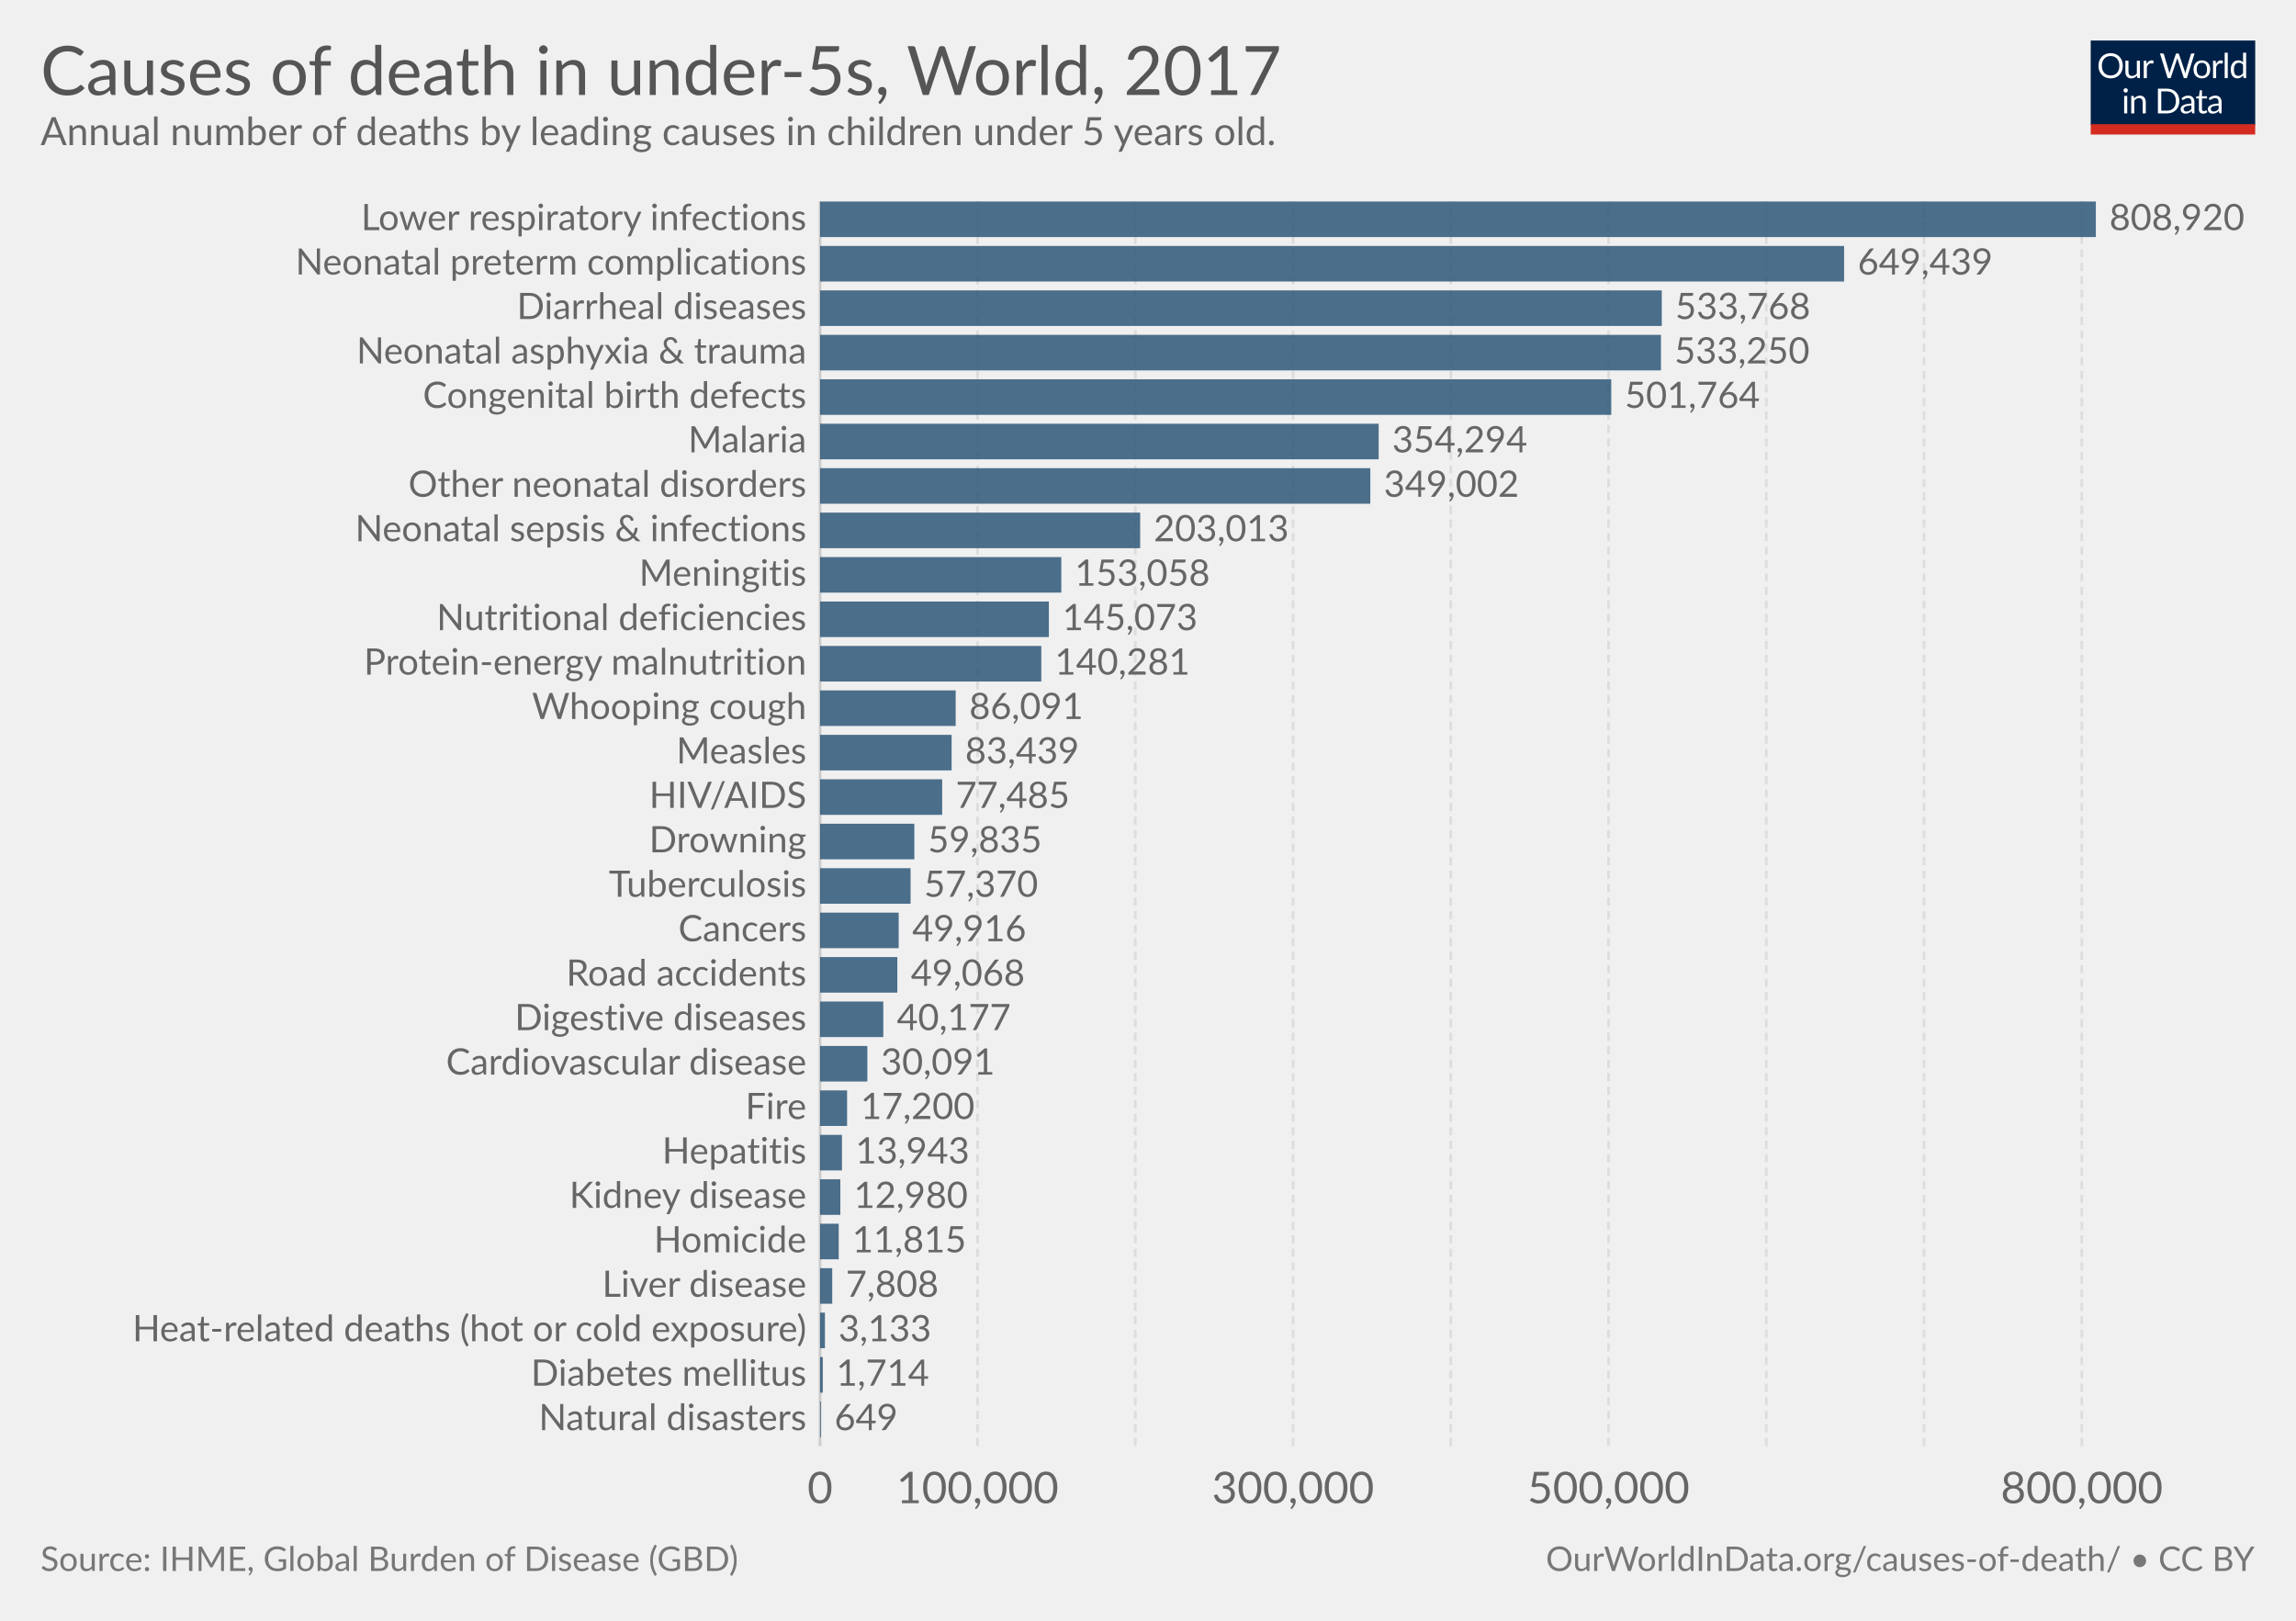
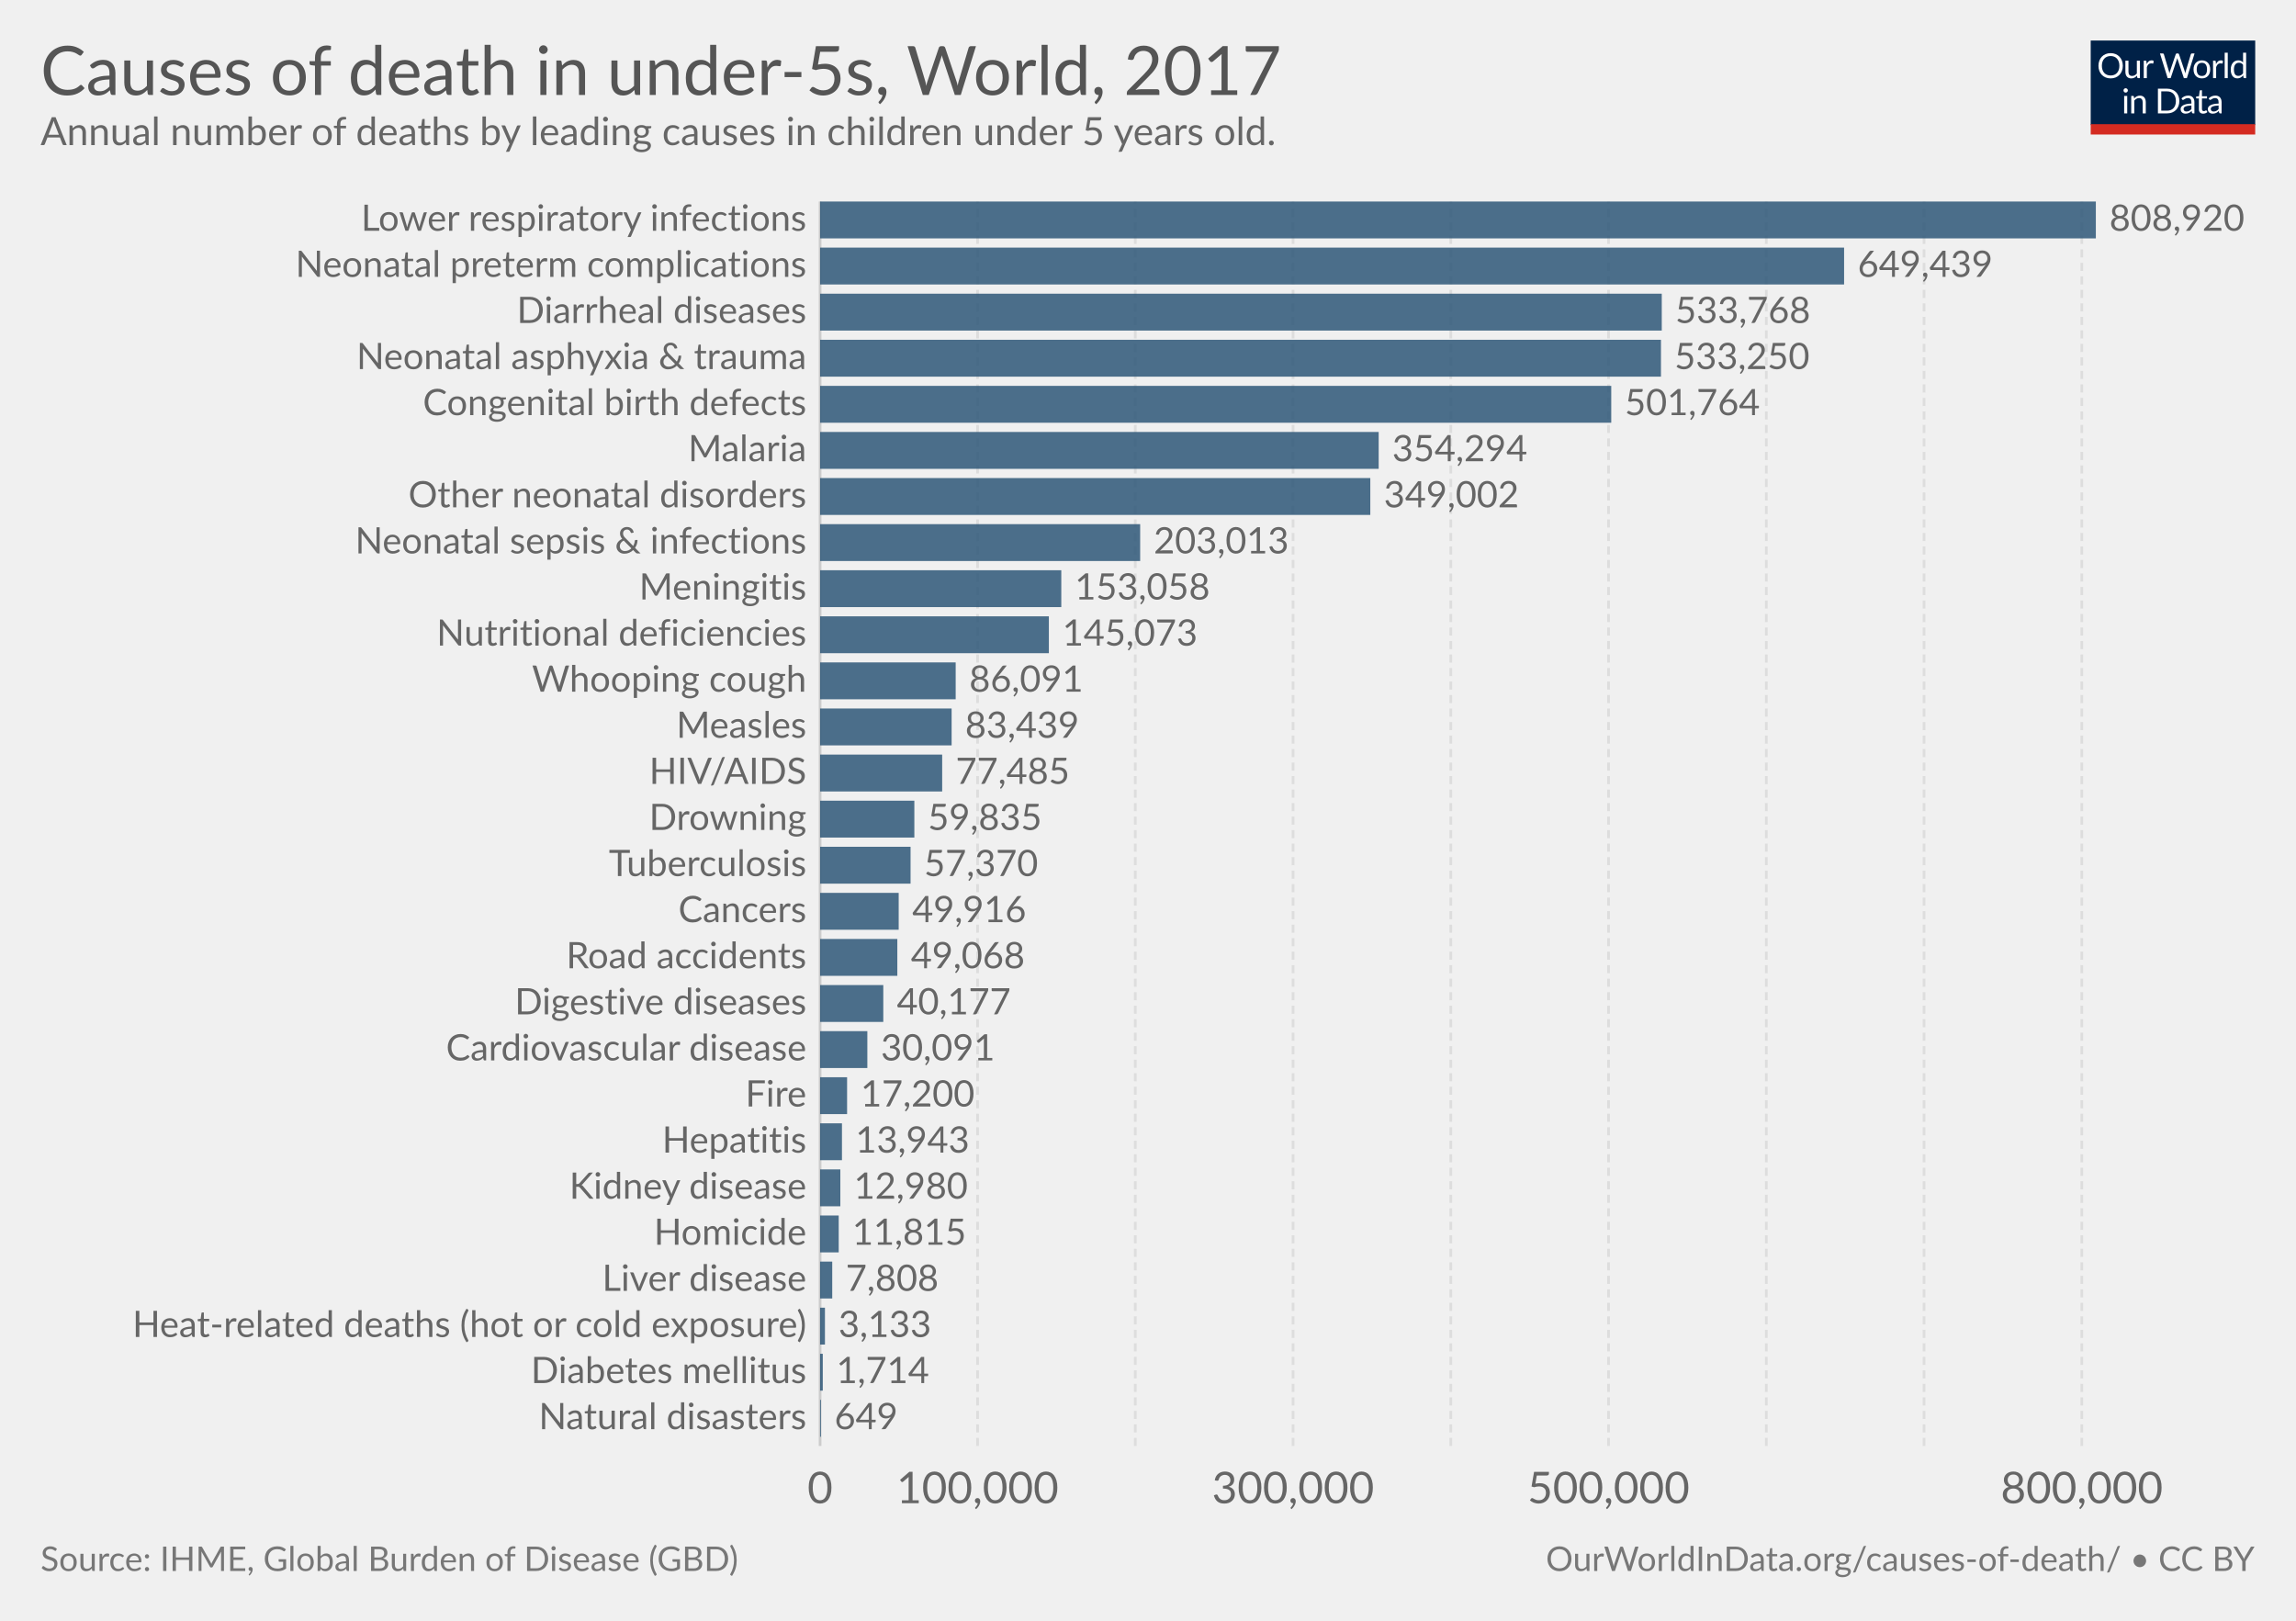
<svg xmlns="http://www.w3.org/2000/svg" version="1.1" style="font-family:Lato, 'Helvetica Neue', Helvetica, Arial, sans-serif;font-size:18px;background-color:white;text-rendering:optimizeLegibility;-webkit-font-smoothing:antialiased" width="850" height="600">
  <g class="HeaderView">
    <g transform="translate(774, 15) scale(0.29)">
      <svg width="210" height="120" viewBox="0 0 210 120" fill="none">
        <g clip-path="url(#clip0)">
          <path d="M0 0H210V107.89H0V0Z" fill="#002147" />
          <path d="M40.979 32.248C40.979 34.609 40.605 36.78 39.857 38.76C39.109 40.725 38.053 42.419 36.689 43.842C35.325 45.265 33.682 46.372 31.761 47.164C29.854 47.941 27.742 48.33 25.425 48.33C23.107 48.33 20.995 47.941 19.089 47.164C17.182 46.372 15.547 45.265 14.183 43.842C12.819 42.419 11.763 40.725 11.015 38.76C10.267 36.78 9.893 34.609 9.893 32.248C9.893 29.887 10.267 27.723 11.015 25.758C11.763 23.778 12.819 22.077 14.183 20.654C15.547 19.217 17.182 18.102 19.089 17.31C20.995 16.518 23.107 16.122 25.425 16.122C27.742 16.122 29.854 16.518 31.761 17.31C33.682 18.102 35.325 19.217 36.689 20.654C38.053 22.077 39.109 23.778 39.857 25.758C40.605 27.723 40.979 29.887 40.979 32.248ZM36.601 32.248C36.601 30.312 36.337 28.574 35.809 27.034C35.281 25.494 34.533 24.196 33.565 23.14C32.597 22.069 31.423 21.248 30.045 20.676C28.666 20.104 27.126 19.818 25.425 19.818C23.738 19.818 22.205 20.104 20.827 20.676C19.448 21.248 18.267 22.069 17.285 23.14C16.317 24.196 15.569 25.494 15.041 27.034C14.513 28.574 14.249 30.312 14.249 32.248C14.249 34.184 14.513 35.922 15.041 37.462C15.569 38.987 16.317 40.285 17.285 41.356C18.267 42.412 19.448 43.226 20.827 43.798C22.205 44.355 23.738 44.634 25.425 44.634C27.126 44.634 28.666 44.355 30.045 43.798C31.423 43.226 32.597 42.412 33.565 41.356C34.533 40.285 35.281 38.987 35.809 37.462C36.337 35.922 36.601 34.184 36.601 32.248ZM62.823 25.714V48H60.491C59.934 48 59.582 47.729 59.435 47.186L59.127 44.788C58.159 45.859 57.074 46.724 55.871 47.384C54.669 48.029 53.29 48.352 51.735 48.352C50.518 48.352 49.44 48.154 48.501 47.758C47.577 47.347 46.8 46.775 46.169 46.042C45.539 45.309 45.062 44.421 44.739 43.38C44.431 42.339 44.277 41.187 44.277 39.926V25.714H48.193V39.926C48.193 41.613 48.575 42.918 49.337 43.842C50.115 44.766 51.295 45.228 52.879 45.228C54.038 45.228 55.116 44.957 56.113 44.414C57.125 43.857 58.057 43.094 58.907 42.126V25.714H62.823ZM71.43 30.18C72.135 28.655 73 27.467 74.027 26.616C75.053 25.751 76.307 25.318 77.789 25.318C78.258 25.318 78.705 25.369 79.131 25.472C79.571 25.575 79.959 25.736 80.297 25.956L80.011 28.882C79.923 29.249 79.703 29.432 79.351 29.432C79.145 29.432 78.845 29.388 78.449 29.3C78.053 29.212 77.605 29.168 77.107 29.168C76.403 29.168 75.772 29.271 75.215 29.476C74.672 29.681 74.181 29.989 73.741 30.4C73.315 30.796 72.927 31.295 72.575 31.896C72.237 32.483 71.929 33.157 71.651 33.92V48H67.713V25.714H69.957C70.382 25.714 70.675 25.795 70.837 25.956C70.998 26.117 71.108 26.396 71.167 26.792L71.43 30.18ZM132.589 16.474L122.755 48H118.927L110.941 23.954C110.867 23.719 110.794 23.47 110.721 23.206C110.662 22.942 110.596 22.663 110.523 22.37C110.449 22.663 110.376 22.942 110.303 23.206C110.23 23.47 110.156 23.719 110.083 23.954L102.053 48H98.225L88.391 16.474H91.933C92.314 16.474 92.629 16.569 92.879 16.76C93.143 16.951 93.311 17.193 93.385 17.486L99.897 39.398C99.999 39.794 100.095 40.219 100.183 40.674C100.285 41.129 100.381 41.613 100.469 42.126C100.571 41.613 100.674 41.129 100.777 40.674C100.894 40.205 101.019 39.779 101.151 39.398L108.565 17.486C108.653 17.237 108.821 17.009 109.071 16.804C109.335 16.584 109.65 16.474 110.017 16.474H111.249C111.63 16.474 111.938 16.569 112.173 16.76C112.407 16.951 112.583 17.193 112.701 17.486L120.093 39.398C120.225 39.779 120.342 40.19 120.445 40.63C120.562 41.07 120.672 41.532 120.775 42.016C120.848 41.532 120.929 41.07 121.017 40.63C121.105 40.19 121.2 39.779 121.303 39.398L127.837 17.486C127.91 17.222 128.072 16.987 128.321 16.782C128.585 16.577 128.9 16.474 129.267 16.474H132.589ZM141.94 25.362C143.568 25.362 145.034 25.633 146.34 26.176C147.645 26.719 148.76 27.489 149.684 28.486C150.608 29.483 151.312 30.693 151.796 32.116C152.294 33.524 152.544 35.101 152.544 36.846C152.544 38.606 152.294 40.19 151.796 41.598C151.312 43.006 150.608 44.209 149.684 45.206C148.76 46.203 147.645 46.973 146.34 47.516C145.034 48.044 143.568 48.308 141.94 48.308C140.297 48.308 138.816 48.044 137.496 47.516C136.19 46.973 135.076 46.203 134.152 45.206C133.228 44.209 132.516 43.006 132.018 41.598C131.534 40.19 131.292 38.606 131.292 36.846C131.292 35.101 131.534 33.524 132.018 32.116C132.516 30.693 133.228 29.483 134.152 28.486C135.076 27.489 136.19 26.719 137.496 26.176C138.816 25.633 140.297 25.362 141.94 25.362ZM141.94 45.25C144.14 45.25 145.782 44.517 146.868 43.05C147.953 41.569 148.496 39.508 148.496 36.868C148.496 34.213 147.953 32.145 146.868 30.664C145.782 29.183 144.14 28.442 141.94 28.442C140.825 28.442 139.85 28.633 139.014 29.014C138.192 29.395 137.503 29.945 136.946 30.664C136.403 31.383 135.992 32.27 135.714 33.326C135.45 34.367 135.318 35.548 135.318 36.868C135.318 39.508 135.86 41.569 136.946 43.05C138.046 44.517 139.71 45.25 141.94 45.25ZM159.908 30.18C160.612 28.655 161.478 27.467 162.504 26.616C163.531 25.751 164.785 25.318 166.266 25.318C166.736 25.318 167.183 25.369 167.608 25.472C168.048 25.575 168.437 25.736 168.774 25.956L168.488 28.882C168.4 29.249 168.18 29.432 167.828 29.432C167.623 29.432 167.322 29.388 166.926 29.3C166.53 29.212 166.083 29.168 165.584 29.168C164.88 29.168 164.25 29.271 163.692 29.476C163.15 29.681 162.658 29.989 162.218 30.4C161.793 30.796 161.404 31.295 161.052 31.896C160.715 32.483 160.407 33.157 160.128 33.92V48H156.19V25.714H158.434C158.86 25.714 159.153 25.795 159.314 25.956C159.476 26.117 159.586 26.396 159.644 26.792L159.908 30.18ZM174.946 15.594V48H171.03V15.594H174.946ZM194.496 31.016C193.763 30.033 192.971 29.351 192.12 28.97C191.269 28.574 190.316 28.376 189.26 28.376C187.192 28.376 185.601 29.117 184.486 30.598C183.371 32.079 182.814 34.191 182.814 36.934C182.814 38.386 182.939 39.633 183.188 40.674C183.437 41.701 183.804 42.551 184.288 43.226C184.772 43.886 185.366 44.37 186.07 44.678C186.774 44.986 187.573 45.14 188.468 45.14C189.759 45.14 190.881 44.847 191.834 44.26C192.802 43.673 193.689 42.845 194.496 41.774V31.016ZM198.412 15.594V48H196.08C195.523 48 195.171 47.729 195.024 47.186L194.672 44.48C193.719 45.624 192.633 46.548 191.416 47.252C190.199 47.956 188.791 48.308 187.192 48.308C185.916 48.308 184.757 48.066 183.716 47.582C182.675 47.083 181.787 46.357 181.054 45.404C180.321 44.451 179.756 43.263 179.36 41.84C178.964 40.417 178.766 38.782 178.766 36.934C178.766 35.291 178.986 33.766 179.426 32.358C179.866 30.935 180.497 29.703 181.318 28.662C182.139 27.621 183.144 26.807 184.332 26.22C185.535 25.619 186.884 25.318 188.38 25.318C189.744 25.318 190.91 25.553 191.878 26.022C192.861 26.477 193.733 27.115 194.496 27.936V15.594H198.412ZM46.614 70.714V93H42.698V70.714H46.614ZM47.45 63.718C47.45 64.099 47.369 64.459 47.208 64.796C47.061 65.119 46.856 65.412 46.592 65.676C46.343 65.925 46.042 66.123 45.69 66.27C45.352 66.417 44.993 66.49 44.612 66.49C44.23 66.49 43.871 66.417 43.534 66.27C43.211 66.123 42.925 65.925 42.676 65.676C42.426 65.412 42.228 65.119 42.082 64.796C41.935 64.459 41.862 64.099 41.862 63.718C41.862 63.337 41.935 62.977 42.082 62.64C42.228 62.288 42.426 61.987 42.676 61.738C42.925 61.474 43.211 61.269 43.534 61.122C43.871 60.975 44.23 60.902 44.612 60.902C44.993 60.902 45.352 60.975 45.69 61.122C46.042 61.269 46.343 61.474 46.592 61.738C46.856 61.987 47.061 62.288 47.208 62.64C47.369 62.977 47.45 63.337 47.45 63.718ZM55.424 73.948C55.908 73.405 56.422 72.914 56.964 72.474C57.507 72.034 58.079 71.66 58.68 71.352C59.296 71.029 59.941 70.787 60.616 70.626C61.306 70.45 62.046 70.362 62.838 70.362C64.055 70.362 65.126 70.567 66.05 70.978C66.989 71.374 67.766 71.946 68.382 72.694C69.013 73.427 69.49 74.315 69.812 75.356C70.135 76.397 70.296 77.549 70.296 78.81V93H66.358V78.81C66.358 77.123 65.969 75.818 65.192 74.894C64.43 73.955 63.264 73.486 61.694 73.486C60.535 73.486 59.45 73.765 58.438 74.322C57.441 74.879 56.517 75.635 55.666 76.588V93H51.728V70.714H54.082C54.639 70.714 54.984 70.985 55.116 71.528L55.424 73.948ZM113.129 77.248C113.129 79.609 112.755 81.758 112.007 83.694C111.259 85.63 110.203 87.287 108.839 88.666C107.475 90.045 105.832 91.115 103.911 91.878C102.004 92.626 99.892 93 97.575 93H85.805V61.474H97.575C99.892 61.474 102.004 61.855 103.911 62.618C105.832 63.366 107.475 64.437 108.839 65.83C110.203 67.209 111.259 68.866 112.007 70.802C112.755 72.738 113.129 74.887 113.129 77.248ZM108.751 77.248C108.751 75.312 108.487 73.581 107.959 72.056C107.431 70.531 106.683 69.24 105.715 68.184C104.747 67.128 103.574 66.321 102.195 65.764C100.816 65.207 99.276 64.928 97.575 64.928H90.073V89.546H97.575C99.276 89.546 100.816 89.267 102.195 88.71C103.574 88.153 104.747 87.353 105.715 86.312C106.683 85.256 107.431 83.965 107.959 82.44C108.487 80.915 108.751 79.184 108.751 77.248ZM128.553 82.968C126.749 83.027 125.209 83.173 123.933 83.408C122.672 83.628 121.638 83.921 120.831 84.288C120.039 84.655 119.46 85.087 119.093 85.586C118.741 86.085 118.565 86.642 118.565 87.258C118.565 87.845 118.661 88.351 118.851 88.776C119.042 89.201 119.299 89.553 119.621 89.832C119.959 90.096 120.347 90.294 120.787 90.426C121.242 90.543 121.726 90.602 122.239 90.602C122.929 90.602 123.559 90.536 124.131 90.404C124.703 90.257 125.239 90.052 125.737 89.788C126.251 89.524 126.735 89.209 127.189 88.842C127.659 88.475 128.113 88.057 128.553 87.588V82.968ZM115.903 73.86C117.135 72.672 118.463 71.785 119.885 71.198C121.308 70.611 122.885 70.318 124.615 70.318C125.862 70.318 126.969 70.523 127.937 70.934C128.905 71.345 129.719 71.917 130.379 72.65C131.039 73.383 131.538 74.271 131.875 75.312C132.213 76.353 132.381 77.497 132.381 78.744V93H130.643C130.262 93 129.969 92.941 129.763 92.824C129.558 92.692 129.397 92.443 129.279 92.076L128.839 89.964C128.253 90.507 127.681 90.991 127.123 91.416C126.566 91.827 125.979 92.179 125.363 92.472C124.747 92.751 124.087 92.963 123.383 93.11C122.694 93.271 121.924 93.352 121.073 93.352C120.208 93.352 119.394 93.235 118.631 93C117.869 92.751 117.201 92.384 116.629 91.9C116.072 91.416 115.625 90.807 115.287 90.074C114.965 89.326 114.803 88.446 114.803 87.434C114.803 86.554 115.045 85.711 115.529 84.904C116.013 84.083 116.798 83.357 117.883 82.726C118.969 82.095 120.384 81.582 122.129 81.186C123.875 80.775 126.016 80.541 128.553 80.482V78.744C128.553 77.013 128.179 75.708 127.431 74.828C126.683 73.933 125.591 73.486 124.153 73.486C123.185 73.486 122.371 73.611 121.711 73.86C121.066 74.095 120.501 74.366 120.017 74.674C119.548 74.967 119.137 75.239 118.785 75.488C118.448 75.723 118.111 75.84 117.773 75.84C117.509 75.84 117.282 75.774 117.091 75.642C116.901 75.495 116.739 75.319 116.607 75.114L115.903 73.86ZM143.568 93.352C141.808 93.352 140.451 92.861 139.498 91.878C138.559 90.895 138.09 89.48 138.09 87.632V73.992H135.406C135.171 73.992 134.973 73.926 134.812 73.794C134.65 73.647 134.57 73.427 134.57 73.134V71.572L138.222 71.11L139.124 64.224C139.168 64.004 139.263 63.828 139.41 63.696C139.571 63.549 139.776 63.476 140.026 63.476H142.006V71.154H148.452V73.992H142.006V87.368C142.006 88.307 142.233 89.003 142.688 89.458C143.142 89.913 143.729 90.14 144.448 90.14C144.858 90.14 145.21 90.089 145.504 89.986C145.812 89.869 146.076 89.744 146.296 89.612C146.516 89.48 146.699 89.363 146.846 89.26C147.007 89.143 147.146 89.084 147.264 89.084C147.469 89.084 147.652 89.209 147.814 89.458L148.958 91.328C148.283 91.959 147.469 92.457 146.516 92.824C145.562 93.176 144.58 93.352 143.568 93.352ZM163.253 82.968C161.449 83.027 159.909 83.173 158.633 83.408C157.372 83.628 156.338 83.921 155.531 84.288C154.739 84.655 154.16 85.087 153.793 85.586C153.441 86.085 153.265 86.642 153.265 87.258C153.265 87.845 153.36 88.351 153.551 88.776C153.742 89.201 153.998 89.553 154.321 89.832C154.658 90.096 155.047 90.294 155.487 90.426C155.942 90.543 156.426 90.602 156.939 90.602C157.628 90.602 158.259 90.536 158.831 90.404C159.403 90.257 159.938 90.052 160.437 89.788C160.95 89.524 161.434 89.209 161.889 88.842C162.358 88.475 162.813 88.057 163.253 87.588V82.968ZM150.603 73.86C151.835 72.672 153.162 71.785 154.585 71.198C156.008 70.611 157.584 70.318 159.315 70.318C160.562 70.318 161.669 70.523 162.637 70.934C163.605 71.345 164.419 71.917 165.079 72.65C165.739 73.383 166.238 74.271 166.575 75.312C166.912 76.353 167.081 77.497 167.081 78.744V93H165.343C164.962 93 164.668 92.941 164.463 92.824C164.258 92.692 164.096 92.443 163.979 92.076L163.539 89.964C162.952 90.507 162.38 90.991 161.823 91.416C161.266 91.827 160.679 92.179 160.063 92.472C159.447 92.751 158.787 92.963 158.083 93.11C157.394 93.271 156.624 93.352 155.773 93.352C154.908 93.352 154.094 93.235 153.331 93C152.568 92.751 151.901 92.384 151.329 91.9C150.772 91.416 150.324 90.807 149.987 90.074C149.664 89.326 149.503 88.446 149.503 87.434C149.503 86.554 149.745 85.711 150.229 84.904C150.713 84.083 151.498 83.357 152.583 82.726C153.668 82.095 155.084 81.582 156.829 81.186C158.574 80.775 160.716 80.541 163.253 80.482V78.744C163.253 77.013 162.879 75.708 162.131 74.828C161.383 73.933 160.29 73.486 158.853 73.486C157.885 73.486 157.071 73.611 156.411 73.86C155.766 74.095 155.201 74.366 154.717 74.674C154.248 74.967 153.837 75.239 153.485 75.488C153.148 75.723 152.81 75.84 152.473 75.84C152.209 75.84 151.982 75.774 151.791 75.642C151.6 75.495 151.439 75.319 151.307 75.114L150.603 73.86Z" fill="white" />
          <rect y="106.789" width="210" height="13.211" fill="#D42B21" />
        </g>
        <defs>
          <clipPath id="clip0">
            <rect width="210" height="120" fill="white" />
          </clipPath>
        </defs>
      </svg>
    </g>
    <a href="https://ourworldindata.org/grapher/causes-of-death-in-under-5s" target="_blank">
      <text font-size="25.20" x="15.0" y="35.2" fill="#555">
        <tspan x="15" y="35.16">Causes of death in under-5s, World, 2017</tspan>
      </text>
    </a>
    <text font-size="14.40" x="15.0" y="53.7" fill="#666">
      <tspan x="15" y="53.72">Annual number of deaths by leading causes in children under 5 years old.</tspan>
    </text>
  </g>
  <g class="DiscreteBarChart">
    <rect x="15" y="74.6" width="810" height="481.9" opacity="0" fill="rgba(255,255,255,0)" />
    <g class="HorizontalAxis">
      <text x="303.6" y="556.5" fill="#666" text-anchor="middle" font-size="16.2">0</text>
      <text x="361.9" y="556.5" fill="#666" text-anchor="middle" font-size="16.2">100,000</text>
      <text x="478.7" y="556.5" fill="#666" text-anchor="middle" font-size="16.2">300,000</text>
      <text x="595.5" y="556.5" fill="#666" text-anchor="middle" font-size="16.2">500,000</text>
      <text x="770.7" y="556.5" fill="#666" text-anchor="middle" font-size="16.2">800,000</text>
    </g>
    <g class="AxisGridLines">
      <line x1="303.6" y1="535.30" x2="303.6" y2="74.60" stroke="#ccc" />
      <line x1="361.9" y1="535.30" x2="361.9" y2="74.60" stroke="#ddd" stroke-dasharray="3,2" />
      <line x1="420.3" y1="535.30" x2="420.3" y2="74.60" stroke="#ddd" stroke-dasharray="3,2" />
      <line x1="478.7" y1="535.30" x2="478.7" y2="74.60" stroke="#ddd" stroke-dasharray="3,2" />
      <line x1="537.1" y1="535.30" x2="537.1" y2="74.60" stroke="#ddd" stroke-dasharray="3,2" />
      <line x1="595.5" y1="535.30" x2="595.5" y2="74.60" stroke="#ddd" stroke-dasharray="3,2" />
      <line x1="653.9" y1="535.30" x2="653.9" y2="74.60" stroke="#ddd" stroke-dasharray="3,2" />
      <line x1="712.3" y1="535.30" x2="712.3" y2="74.60" stroke="#ddd" stroke-dasharray="3,2" />
      <line x1="770.7" y1="535.30" x2="770.7" y2="74.60" stroke="#ddd" stroke-dasharray="3,2" />
    </g>
-     <g class="bar">
-       <text x="298.558" y="81.181" fill="#666" dominant-baseline="middle" text-anchor="end" font-size="13.5">Lower respiratory infections</text>
-       <rect x="303.6" y="74.6" width="472.3" height="13.163" fill="#2E5778" opacity="0.85" />
-       <text x="780.9" y="81.181" fill="#666" dominant-baseline="middle" text-anchor="start" font-size="13.5">808,920</text>
+     <g class="bar" transform="translate(0, 81.42519)" style="transition:transform 200ms ease">
+       <text x="0" y="0" transform="translate(298.558, 0)" fill="#666" dominant-baseline="middle" text-anchor="end" font-size="13.5">Lower respiratory infections</text>
+       <rect x="0" y="0" transform="translate(303.6, -6.825185)" width="472.3" height="13.65" fill="#2E5778" opacity="0.85" style="transition:height 200ms ease" />
+       <text x="0" y="0" transform="translate(780.9, 0)" fill="#666" dominant-baseline="middle" text-anchor="start" font-size="13.5">808,920</text>
    </g>
-     <g class="bar">
-       <text x="298.558" y="97.635" fill="#666" dominant-baseline="middle" text-anchor="end" font-size="13.5">Neonatal preterm complications</text>
-       <rect x="303.6" y="91.054" width="379.1" height="13.163" fill="#2E5778" opacity="0.85" />
-       <text x="687.7" y="97.635" fill="#666" dominant-baseline="middle" text-anchor="start" font-size="13.5">649,439</text>
+     <g class="bar" transform="translate(0, 98.48815)" style="transition:transform 200ms ease">
+       <text x="0" y="0" transform="translate(298.558, 0)" fill="#666" dominant-baseline="middle" text-anchor="end" font-size="13.5">Neonatal preterm complications</text>
+       <rect x="0" y="0" transform="translate(303.6, -6.825185)" width="379.1" height="13.65" fill="#2E5778" opacity="0.85" style="transition:height 200ms ease" />
+       <text x="0" y="0" transform="translate(687.7, 0)" fill="#666" dominant-baseline="middle" text-anchor="start" font-size="13.5">649,439</text>
    </g>
-     <g class="bar">
-       <text x="298.558" y="114.089" fill="#666" dominant-baseline="middle" text-anchor="end" font-size="13.5">Diarrheal diseases</text>
-       <rect x="303.6" y="107.507" width="311.6" height="13.163" fill="#2E5778" opacity="0.85" />
-       <text x="620.2" y="114.089" fill="#666" dominant-baseline="middle" text-anchor="start" font-size="13.5">533,768</text>
+     <g class="bar" transform="translate(0, 115.5511)" style="transition:transform 200ms ease">
+       <text x="0" y="0" transform="translate(298.558, 0)" fill="#666" dominant-baseline="middle" text-anchor="end" font-size="13.5">Diarrheal diseases</text>
+       <rect x="0" y="0" transform="translate(303.6, -6.825185)" width="311.6" height="13.65" fill="#2E5778" opacity="0.85" style="transition:height 200ms ease" />
+       <text x="0" y="0" transform="translate(620.2, 0)" fill="#666" dominant-baseline="middle" text-anchor="start" font-size="13.5">533,768</text>
    </g>
-     <g class="bar">
-       <text x="298.558" y="130.542" fill="#666" dominant-baseline="middle" text-anchor="end" font-size="13.5">Neonatal asphyxia &amp; trauma</text>
-       <rect x="303.6" y="123.961" width="311.3" height="13.163" fill="#2E5778" opacity="0.85" />
-       <text x="619.9" y="130.542" fill="#666" dominant-baseline="middle" text-anchor="start" font-size="13.5">533,250</text>
+     <g class="bar" transform="translate(0, 132.6141)" style="transition:transform 200ms ease">
+       <text x="0" y="0" transform="translate(298.558, 0)" fill="#666" dominant-baseline="middle" text-anchor="end" font-size="13.5">Neonatal asphyxia &amp; trauma</text>
+       <rect x="0" y="0" transform="translate(303.6, -6.825185)" width="311.3" height="13.65" fill="#2E5778" opacity="0.85" style="transition:height 200ms ease" />
+       <text x="0" y="0" transform="translate(619.9, 0)" fill="#666" dominant-baseline="middle" text-anchor="start" font-size="13.5">533,250</text>
    </g>
-     <g class="bar">
-       <text x="298.558" y="146.996" fill="#666" dominant-baseline="middle" text-anchor="end" font-size="13.5">Congenital birth defects</text>
-       <rect x="303.6" y="140.414" width="292.9" height="13.163" fill="#2E5778" opacity="0.85" />
-       <text x="601.5" y="146.996" fill="#666" dominant-baseline="middle" text-anchor="start" font-size="13.5">501,764</text>
+     <g class="bar" transform="translate(0, 149.677)" style="transition:transform 200ms ease">
+       <text x="0" y="0" transform="translate(298.558, 0)" fill="#666" dominant-baseline="middle" text-anchor="end" font-size="13.5">Congenital birth defects</text>
+       <rect x="0" y="0" transform="translate(303.6, -6.825185)" width="292.9" height="13.65" fill="#2E5778" opacity="0.85" style="transition:height 200ms ease" />
+       <text x="0" y="0" transform="translate(601.5, 0)" fill="#666" dominant-baseline="middle" text-anchor="start" font-size="13.5">501,764</text>
    </g>
-     <g class="bar">
-       <text x="298.558" y="163.449" fill="#666" dominant-baseline="middle" text-anchor="end" font-size="13.5">Malaria</text>
-       <rect x="303.6" y="156.868" width="206.8" height="13.163" fill="#2E5778" opacity="0.85" />
-       <text x="515.4" y="163.449" fill="#666" dominant-baseline="middle" text-anchor="start" font-size="13.5">354,294</text>
+     <g class="bar" transform="translate(0, 166.74)" style="transition:transform 200ms ease">
+       <text x="0" y="0" transform="translate(298.558, 0)" fill="#666" dominant-baseline="middle" text-anchor="end" font-size="13.5">Malaria</text>
+       <rect x="0" y="0" transform="translate(303.6, -6.825185)" width="206.8" height="13.65" fill="#2E5778" opacity="0.85" style="transition:height 200ms ease" />
+       <text x="0" y="0" transform="translate(515.4, 0)" fill="#666" dominant-baseline="middle" text-anchor="start" font-size="13.5">354,294</text>
    </g>
-     <g class="bar">
-       <text x="298.558" y="179.903" fill="#666" dominant-baseline="middle" text-anchor="end" font-size="13.5">Other neonatal disorders</text>
-       <rect x="303.6" y="173.321" width="203.7" height="13.163" fill="#2E5778" opacity="0.85" />
-       <text x="512.3" y="179.903" fill="#666" dominant-baseline="middle" text-anchor="start" font-size="13.5">349,002</text>
+     <g class="bar" transform="translate(0, 183.803)" style="transition:transform 200ms ease">
+       <text x="0" y="0" transform="translate(298.558, 0)" fill="#666" dominant-baseline="middle" text-anchor="end" font-size="13.5">Other neonatal disorders</text>
+       <rect x="0" y="0" transform="translate(303.6, -6.825185)" width="203.7" height="13.65" fill="#2E5778" opacity="0.85" style="transition:height 200ms ease" />
+       <text x="0" y="0" transform="translate(512.3, 0)" fill="#666" dominant-baseline="middle" text-anchor="start" font-size="13.5">349,002</text>
    </g>
-     <g class="bar">
-       <text x="298.558" y="196.356" fill="#666" dominant-baseline="middle" text-anchor="end" font-size="13.5">Neonatal sepsis &amp; infections</text>
-       <rect x="303.6" y="189.775" width="118.5" height="13.163" fill="#2E5778" opacity="0.85" />
-       <text x="427.1" y="196.356" fill="#666" dominant-baseline="middle" text-anchor="start" font-size="13.5">203,013</text>
+     <g class="bar" transform="translate(0, 200.8659)" style="transition:transform 200ms ease">
+       <text x="0" y="0" transform="translate(298.558, 0)" fill="#666" dominant-baseline="middle" text-anchor="end" font-size="13.5">Neonatal sepsis &amp; infections</text>
+       <rect x="0" y="0" transform="translate(303.6, -6.825185)" width="118.5" height="13.65" fill="#2E5778" opacity="0.85" style="transition:height 200ms ease" />
+       <text x="0" y="0" transform="translate(427.1, 0)" fill="#666" dominant-baseline="middle" text-anchor="start" font-size="13.5">203,013</text>
    </g>
-     <g class="bar">
-       <text x="298.558" y="212.81" fill="#666" dominant-baseline="middle" text-anchor="end" font-size="13.5">Meningitis</text>
-       <rect x="303.6" y="206.229" width="89.3" height="13.163" fill="#2E5778" opacity="0.85" />
-       <text x="397.9" y="212.81" fill="#666" dominant-baseline="middle" text-anchor="start" font-size="13.5">153,058</text>
+     <g class="bar" transform="translate(0, 217.9289)" style="transition:transform 200ms ease">
+       <text x="0" y="0" transform="translate(298.558, 0)" fill="#666" dominant-baseline="middle" text-anchor="end" font-size="13.5">Meningitis</text>
+       <rect x="0" y="0" transform="translate(303.6, -6.825185)" width="89.3" height="13.65" fill="#2E5778" opacity="0.85" style="transition:height 200ms ease" />
+       <text x="0" y="0" transform="translate(397.9, 0)" fill="#666" dominant-baseline="middle" text-anchor="start" font-size="13.5">153,058</text>
    </g>
-     <g class="bar">
-       <text x="298.558" y="229.264" fill="#666" dominant-baseline="middle" text-anchor="end" font-size="13.5">Nutritional deficiencies</text>
-       <rect x="303.6" y="222.682" width="84.7" height="13.163" fill="#2E5778" opacity="0.85" />
-       <text x="393.3" y="229.264" fill="#666" dominant-baseline="middle" text-anchor="start" font-size="13.5">145,073</text>
+     <g class="bar" transform="translate(0, 234.9919)" style="transition:transform 200ms ease">
+       <text x="0" y="0" transform="translate(298.558, 0)" fill="#666" dominant-baseline="middle" text-anchor="end" font-size="13.5">Nutritional deficiencies</text>
+       <rect x="0" y="0" transform="translate(303.6, -6.825185)" width="84.7" height="13.65" fill="#2E5778" opacity="0.85" style="transition:height 200ms ease" />
+       <text x="0" y="0" transform="translate(393.3, 0)" fill="#666" dominant-baseline="middle" text-anchor="start" font-size="13.5">145,073</text>
    </g>
-     <g class="bar">
-       <text x="298.558" y="245.717" fill="#666" dominant-baseline="middle" text-anchor="end" font-size="13.5">Protein-energy malnutrition</text>
-       <rect x="303.6" y="239.136" width="81.9" height="13.163" fill="#2E5778" opacity="0.85" />
-       <text x="390.5" y="245.717" fill="#666" dominant-baseline="middle" text-anchor="start" font-size="13.5">140,281</text>
+     <g class="bar" transform="translate(0, 252.0548)" style="transition:transform 200ms ease">
+       <text x="0" y="0" transform="translate(298.558, 0)" fill="#666" dominant-baseline="middle" text-anchor="end" font-size="13.5">Whooping cough</text>
+       <rect x="0" y="0" transform="translate(303.6, -6.825185)" width="50.2" height="13.65" fill="#2E5778" opacity="0.85" style="transition:height 200ms ease" />
+       <text x="0" y="0" transform="translate(358.8, 0)" fill="#666" dominant-baseline="middle" text-anchor="start" font-size="13.5">86,091</text>
    </g>
-     <g class="bar">
-       <text x="298.558" y="262.171" fill="#666" dominant-baseline="middle" text-anchor="end" font-size="13.5">Whooping cough</text>
-       <rect x="303.6" y="255.589" width="50.2" height="13.163" fill="#2E5778" opacity="0.85" />
-       <text x="358.8" y="262.171" fill="#666" dominant-baseline="middle" text-anchor="start" font-size="13.5">86,091</text>
+     <g class="bar" transform="translate(0, 269.1178)" style="transition:transform 200ms ease">
+       <text x="0" y="0" transform="translate(298.558, 0)" fill="#666" dominant-baseline="middle" text-anchor="end" font-size="13.5">Measles</text>
+       <rect x="0" y="0" transform="translate(303.6, -6.825185)" width="48.7" height="13.65" fill="#2E5778" opacity="0.85" style="transition:height 200ms ease" />
+       <text x="0" y="0" transform="translate(357.3, 0)" fill="#666" dominant-baseline="middle" text-anchor="start" font-size="13.5">83,439</text>
    </g>
-     <g class="bar">
-       <text x="298.558" y="278.624" fill="#666" dominant-baseline="middle" text-anchor="end" font-size="13.5">Measles</text>
-       <rect x="303.6" y="272.043" width="48.7" height="13.163" fill="#2E5778" opacity="0.85" />
-       <text x="357.3" y="278.624" fill="#666" dominant-baseline="middle" text-anchor="start" font-size="13.5">83,439</text>
+     <g class="bar" transform="translate(0, 286.1807)" style="transition:transform 200ms ease">
+       <text x="0" y="0" transform="translate(298.558, 0)" fill="#666" dominant-baseline="middle" text-anchor="end" font-size="13.5">HIV/AIDS</text>
+       <rect x="0" y="0" transform="translate(303.6, -6.825185)" width="45.2" height="13.65" fill="#2E5778" opacity="0.85" style="transition:height 200ms ease" />
+       <text x="0" y="0" transform="translate(353.8, 0)" fill="#666" dominant-baseline="middle" text-anchor="start" font-size="13.5">77,485</text>
    </g>
-     <g class="bar">
-       <text x="298.558" y="295.078" fill="#666" dominant-baseline="middle" text-anchor="end" font-size="13.5">HIV/AIDS</text>
-       <rect x="303.6" y="288.496" width="45.2" height="13.163" fill="#2E5778" opacity="0.85" />
-       <text x="353.8" y="295.078" fill="#666" dominant-baseline="middle" text-anchor="start" font-size="13.5">77,485</text>
+     <g class="bar" transform="translate(0, 303.2437)" style="transition:transform 200ms ease">
+       <text x="0" y="0" transform="translate(298.558, 0)" fill="#666" dominant-baseline="middle" text-anchor="end" font-size="13.5">Drowning</text>
+       <rect x="0" y="0" transform="translate(303.6, -6.825185)" width="34.9" height="13.65" fill="#2E5778" opacity="0.85" style="transition:height 200ms ease" />
+       <text x="0" y="0" transform="translate(343.5, 0)" fill="#666" dominant-baseline="middle" text-anchor="start" font-size="13.5">59,835</text>
    </g>
-     <g class="bar">
-       <text x="298.558" y="311.531" fill="#666" dominant-baseline="middle" text-anchor="end" font-size="13.5">Drowning</text>
-       <rect x="303.6" y="304.95" width="34.9" height="13.163" fill="#2E5778" opacity="0.85" />
-       <text x="343.5" y="311.531" fill="#666" dominant-baseline="middle" text-anchor="start" font-size="13.5">59,835</text>
+     <g class="bar" transform="translate(0, 320.3067)" style="transition:transform 200ms ease">
+       <text x="0" y="0" transform="translate(298.558, 0)" fill="#666" dominant-baseline="middle" text-anchor="end" font-size="13.5">Tuberculosis</text>
+       <rect x="0" y="0" transform="translate(303.6, -6.825185)" width="33.5" height="13.65" fill="#2E5778" opacity="0.85" style="transition:height 200ms ease" />
+       <text x="0" y="0" transform="translate(342.1, 0)" fill="#666" dominant-baseline="middle" text-anchor="start" font-size="13.5">57,370</text>
    </g>
-     <g class="bar">
-       <text x="298.558" y="327.985" fill="#666" dominant-baseline="middle" text-anchor="end" font-size="13.5">Tuberculosis</text>
-       <rect x="303.6" y="321.404" width="33.5" height="13.163" fill="#2E5778" opacity="0.85" />
-       <text x="342.1" y="327.985" fill="#666" dominant-baseline="middle" text-anchor="start" font-size="13.5">57,370</text>
+     <g class="bar" transform="translate(0, 337.3696)" style="transition:transform 200ms ease">
+       <text x="0" y="0" transform="translate(298.558, 0)" fill="#666" dominant-baseline="middle" text-anchor="end" font-size="13.5">Cancers</text>
+       <rect x="0" y="0" transform="translate(303.6, -6.825185)" width="29.1" height="13.65" fill="#2E5778" opacity="0.85" style="transition:height 200ms ease" />
+       <text x="0" y="0" transform="translate(337.7, 0)" fill="#666" dominant-baseline="middle" text-anchor="start" font-size="13.5">49,916</text>
    </g>
-     <g class="bar">
-       <text x="298.558" y="344.439" fill="#666" dominant-baseline="middle" text-anchor="end" font-size="13.5">Cancers</text>
-       <rect x="303.6" y="337.857" width="29.1" height="13.163" fill="#2E5778" opacity="0.85" />
-       <text x="337.7" y="344.439" fill="#666" dominant-baseline="middle" text-anchor="start" font-size="13.5">49,916</text>
+     <g class="bar" transform="translate(0, 354.4326)" style="transition:transform 200ms ease">
+       <text x="0" y="0" transform="translate(298.558, 0)" fill="#666" dominant-baseline="middle" text-anchor="end" font-size="13.5">Road accidents</text>
+       <rect x="0" y="0" transform="translate(303.6, -6.825185)" width="28.6" height="13.65" fill="#2E5778" opacity="0.85" style="transition:height 200ms ease" />
+       <text x="0" y="0" transform="translate(337.2, 0)" fill="#666" dominant-baseline="middle" text-anchor="start" font-size="13.5">49,068</text>
    </g>
-     <g class="bar">
-       <text x="298.558" y="360.892" fill="#666" dominant-baseline="middle" text-anchor="end" font-size="13.5">Road accidents</text>
-       <rect x="303.6" y="354.311" width="28.6" height="13.163" fill="#2E5778" opacity="0.85" />
-       <text x="337.2" y="360.892" fill="#666" dominant-baseline="middle" text-anchor="start" font-size="13.5">49,068</text>
+     <g class="bar" transform="translate(0, 371.4956)" style="transition:transform 200ms ease">
+       <text x="0" y="0" transform="translate(298.558, 0)" fill="#666" dominant-baseline="middle" text-anchor="end" font-size="13.5">Digestive diseases</text>
+       <rect x="0" y="0" transform="translate(303.6, -6.825185)" width="23.4" height="13.65" fill="#2E5778" opacity="0.85" style="transition:height 200ms ease" />
+       <text x="0" y="0" transform="translate(332, 0)" fill="#666" dominant-baseline="middle" text-anchor="start" font-size="13.5">40,177</text>
    </g>
-     <g class="bar">
-       <text x="298.558" y="377.346" fill="#666" dominant-baseline="middle" text-anchor="end" font-size="13.5">Digestive diseases</text>
-       <rect x="303.6" y="370.764" width="23.4" height="13.163" fill="#2E5778" opacity="0.85" />
-       <text x="332" y="377.346" fill="#666" dominant-baseline="middle" text-anchor="start" font-size="13.5">40,177</text>
+     <g class="bar" transform="translate(0, 388.5585)" style="transition:transform 200ms ease">
+       <text x="0" y="0" transform="translate(298.558, 0)" fill="#666" dominant-baseline="middle" text-anchor="end" font-size="13.5">Cardiovascular disease</text>
+       <rect x="0" y="0" transform="translate(303.6, -6.825185)" width="17.5" height="13.65" fill="#2E5778" opacity="0.85" style="transition:height 200ms ease" />
+       <text x="0" y="0" transform="translate(326.1, 0)" fill="#666" dominant-baseline="middle" text-anchor="start" font-size="13.5">30,091</text>
    </g>
-     <g class="bar">
-       <text x="298.558" y="393.799" fill="#666" dominant-baseline="middle" text-anchor="end" font-size="13.5">Cardiovascular disease</text>
-       <rect x="303.6" y="387.218" width="17.5" height="13.163" fill="#2E5778" opacity="0.85" />
-       <text x="326.1" y="393.799" fill="#666" dominant-baseline="middle" text-anchor="start" font-size="13.5">30,091</text>
+     <g class="bar" transform="translate(0, 405.6215)" style="transition:transform 200ms ease">
+       <text x="0" y="0" transform="translate(298.558, 0)" fill="#666" dominant-baseline="middle" text-anchor="end" font-size="13.5">Fire</text>
+       <rect x="0" y="0" transform="translate(303.6, -6.825185)" width="10" height="13.65" fill="#2E5778" opacity="0.85" style="transition:height 200ms ease" />
+       <text x="0" y="0" transform="translate(318.6, 0)" fill="#666" dominant-baseline="middle" text-anchor="start" font-size="13.5">17,200</text>
    </g>
-     <g class="bar">
-       <text x="298.558" y="410.253" fill="#666" dominant-baseline="middle" text-anchor="end" font-size="13.5">Fire</text>
-       <rect x="303.6" y="403.671" width="10" height="13.163" fill="#2E5778" opacity="0.85" />
-       <text x="318.6" y="410.253" fill="#666" dominant-baseline="middle" text-anchor="start" font-size="13.5">17,200</text>
+     <g class="bar" transform="translate(0, 422.6844)" style="transition:transform 200ms ease">
+       <text x="0" y="0" transform="translate(298.558, 0)" fill="#666" dominant-baseline="middle" text-anchor="end" font-size="13.5">Hepatitis</text>
+       <rect x="0" y="0" transform="translate(303.6, -6.825185)" width="8.1" height="13.65" fill="#2E5778" opacity="0.85" style="transition:height 200ms ease" />
+       <text x="0" y="0" transform="translate(316.7, 0)" fill="#666" dominant-baseline="middle" text-anchor="start" font-size="13.5">13,943</text>
    </g>
-     <g class="bar">
-       <text x="298.558" y="426.706" fill="#666" dominant-baseline="middle" text-anchor="end" font-size="13.5">Hepatitis</text>
-       <rect x="303.6" y="420.125" width="8.1" height="13.163" fill="#2E5778" opacity="0.85" />
-       <text x="316.7" y="426.706" fill="#666" dominant-baseline="middle" text-anchor="start" font-size="13.5">13,943</text>
+     <g class="bar" transform="translate(0, 439.7474)" style="transition:transform 200ms ease">
+       <text x="0" y="0" transform="translate(298.558, 0)" fill="#666" dominant-baseline="middle" text-anchor="end" font-size="13.5">Kidney disease</text>
+       <rect x="0" y="0" transform="translate(303.6, -6.825185)" width="7.5" height="13.65" fill="#2E5778" opacity="0.85" style="transition:height 200ms ease" />
+       <text x="0" y="0" transform="translate(316.1, 0)" fill="#666" dominant-baseline="middle" text-anchor="start" font-size="13.5">12,980</text>
    </g>
-     <g class="bar">
-       <text x="298.558" y="443.16" fill="#666" dominant-baseline="middle" text-anchor="end" font-size="13.5">Kidney disease</text>
-       <rect x="303.6" y="436.579" width="7.5" height="13.163" fill="#2E5778" opacity="0.85" />
-       <text x="316.1" y="443.16" fill="#666" dominant-baseline="middle" text-anchor="start" font-size="13.5">12,980</text>
+     <g class="bar" transform="translate(0, 456.8104)" style="transition:transform 200ms ease">
+       <text x="0" y="0" transform="translate(298.558, 0)" fill="#666" dominant-baseline="middle" text-anchor="end" font-size="13.5">Homicide</text>
+       <rect x="0" y="0" transform="translate(303.6, -6.825185)" width="6.9" height="13.65" fill="#2E5778" opacity="0.85" style="transition:height 200ms ease" />
+       <text x="0" y="0" transform="translate(315.5, 0)" fill="#666" dominant-baseline="middle" text-anchor="start" font-size="13.5">11,815</text>
    </g>
-     <g class="bar">
-       <text x="298.558" y="459.614" fill="#666" dominant-baseline="middle" text-anchor="end" font-size="13.5">Homicide</text>
-       <rect x="303.6" y="453.032" width="6.9" height="13.163" fill="#2E5778" opacity="0.85" />
-       <text x="315.5" y="459.614" fill="#666" dominant-baseline="middle" text-anchor="start" font-size="13.5">11,815</text>
+     <g class="bar" transform="translate(0, 473.8733)" style="transition:transform 200ms ease">
+       <text x="0" y="0" transform="translate(298.558, 0)" fill="#666" dominant-baseline="middle" text-anchor="end" font-size="13.5">Liver disease</text>
+       <rect x="0" y="0" transform="translate(303.6, -6.825185)" width="4.5" height="13.65" fill="#2E5778" opacity="0.85" style="transition:height 200ms ease" />
+       <text x="0" y="0" transform="translate(313.1, 0)" fill="#666" dominant-baseline="middle" text-anchor="start" font-size="13.5">7,808</text>
    </g>
-     <g class="bar">
-       <text x="298.558" y="476.067" fill="#666" dominant-baseline="middle" text-anchor="end" font-size="13.5">Liver disease</text>
-       <rect x="303.6" y="469.486" width="4.5" height="13.163" fill="#2E5778" opacity="0.85" />
-       <text x="313.1" y="476.067" fill="#666" dominant-baseline="middle" text-anchor="start" font-size="13.5">7,808</text>
+     <g class="bar" transform="translate(0, 490.9363)" style="transition:transform 200ms ease">
+       <text x="0" y="0" transform="translate(298.558, 0)" fill="#666" dominant-baseline="middle" text-anchor="end" font-size="13.5">Heat-related deaths (hot or cold exposure)</text>
+       <rect x="0" y="0" transform="translate(303.6, -6.825185)" width="1.8" height="13.65" fill="#2E5778" opacity="0.85" style="transition:height 200ms ease" />
+       <text x="0" y="0" transform="translate(310.4, 0)" fill="#666" dominant-baseline="middle" text-anchor="start" font-size="13.5">3,133</text>
    </g>
-     <g class="bar">
-       <text x="298.558" y="492.521" fill="#666" dominant-baseline="middle" text-anchor="end" font-size="13.5">Heat-related deaths (hot or cold exposure)</text>
-       <rect x="303.6" y="485.939" width="1.8" height="13.163" fill="#2E5778" opacity="0.85" />
-       <text x="310.4" y="492.521" fill="#666" dominant-baseline="middle" text-anchor="start" font-size="13.5">3,133</text>
+     <g class="bar" transform="translate(0, 507.9993)" style="transition:transform 200ms ease">
+       <text x="0" y="0" transform="translate(298.558, 0)" fill="#666" dominant-baseline="middle" text-anchor="end" font-size="13.5">Diabetes mellitus</text>
+       <rect x="0" y="0" transform="translate(303.6, -6.825185)" width="1" height="13.65" fill="#2E5778" opacity="0.85" style="transition:height 200ms ease" />
+       <text x="0" y="0" transform="translate(309.6, 0)" fill="#666" dominant-baseline="middle" text-anchor="start" font-size="13.5">1,714</text>
    </g>
-     <g class="bar">
-       <text x="298.558" y="508.974" fill="#666" dominant-baseline="middle" text-anchor="end" font-size="13.5">Diabetes mellitus</text>
-       <rect x="303.6" y="502.393" width="1" height="13.163" fill="#2E5778" opacity="0.85" />
-       <text x="309.6" y="508.974" fill="#666" dominant-baseline="middle" text-anchor="start" font-size="13.5">1,714</text>
-     </g>
-     <g class="bar">
-       <text x="298.558" y="525.428" fill="#666" dominant-baseline="middle" text-anchor="end" font-size="13.5">Natural disasters</text>
-       <rect x="303.6" y="518.846" width="0.3" height="13.163" fill="#2E5778" opacity="0.85" />
-       <text x="308.9" y="525.428" fill="#666" dominant-baseline="middle" text-anchor="start" font-size="13.5">649</text>
+     <g class="bar" transform="translate(0, 525.0622)" style="transition:transform 200ms ease">
+       <text x="0" y="0" transform="translate(298.558, 0)" fill="#666" dominant-baseline="middle" text-anchor="end" font-size="13.5">Natural disasters</text>
+       <rect x="0" y="0" transform="translate(303.6, -6.825185)" width="0.3" height="13.65" fill="#2E5778" opacity="0.85" style="transition:height 200ms ease" />
+       <text x="0" y="0" transform="translate(308.9, 0)" fill="#666" dominant-baseline="middle" text-anchor="start" font-size="13.5">649</text>
    </g>
  </g>
  <g class="SourcesFooter" style="fill:#777">
    <g class="clickable" style="fill:#777">
      <text font-size="12.60" x="15.0" y="581.6">
        <tspan x="15" y="581.58">Source: IHME, Global Burden of Disease (GBD)</tspan>
      </text>
    </g>
    <text font-size="12.60" x="572.3" y="581.6">
      <tspan x="572.29" y="581.58">
        <a target="_blank" style="fill: #777;" href="https://ourworldindata.org/causes-of-death/">OurWorldInData.org/causes-of-death/</a> • <a style="fill: #777;" class="cclogo" href="http://creativecommons.org/licenses/by/4.0/deed.en_US" target="_blank">CC BY</a>
      </tspan>
    </text>
  </g>
</svg>
